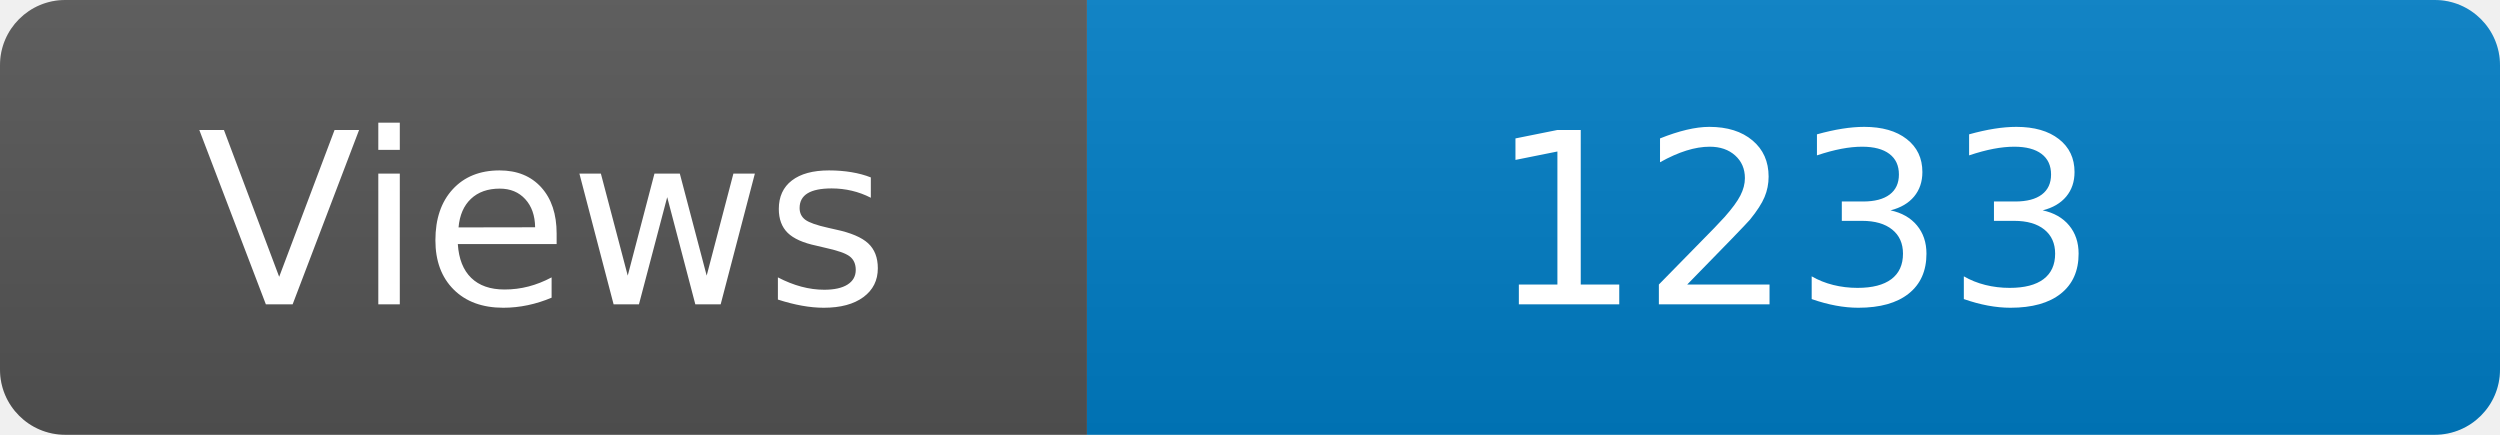
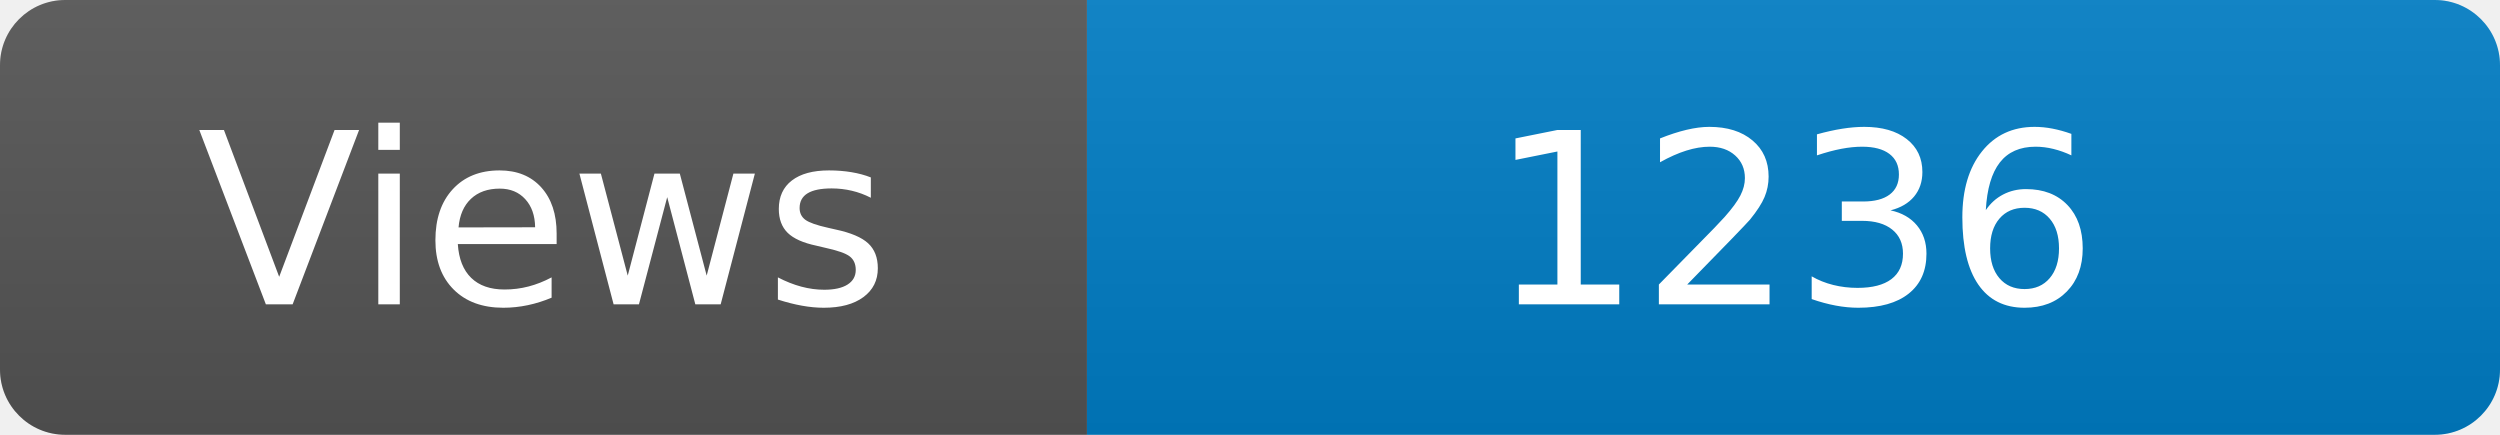
<svg xmlns="http://www.w3.org/2000/svg" width="115" height="20" role="img" aria-label="Maintained?: yes">
  <linearGradient id="s" x2="0" y2="100%">
    <stop offset="0" stop-color="#bbb" stop-opacity=".1" />
    <stop offset="1" stop-opacity=".1" />
  </linearGradient>
  <clipPath id="r">
    <rect width="115" height="20" rx="3" fill="#fff" />
  </clipPath>
  <g clip-path="url(#r)">
    <rect width="50" height="20" fill="#555" />
    <rect x="50" width="160" height="20" fill="#007ec6" />
    <rect width="115" height="20" fill="url(#s)" />
  </g>
  <g fill="#fff" text-anchor="middle" font-family="Verdana,Geneva,DejaVu Sans,sans-serif" font-size="110">
    <text x="250" y="140" transform="scale(.1)" fill="#fff">Views</text>
-     <text x="825" y="140" transform="scale(.1)" fill="#fff">1233</text>
+     <text x="825" y="140" transform="scale(.1)" fill="#fff">1236</text>
  </g>
</svg>
